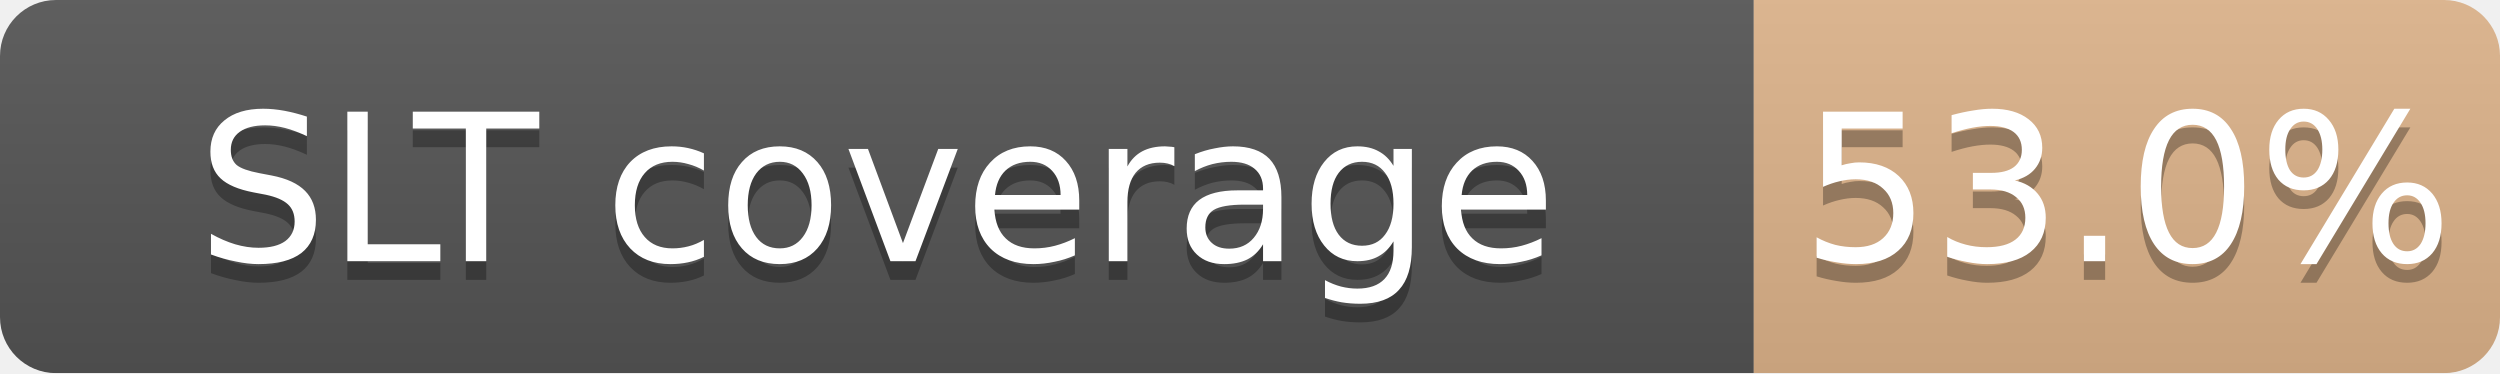
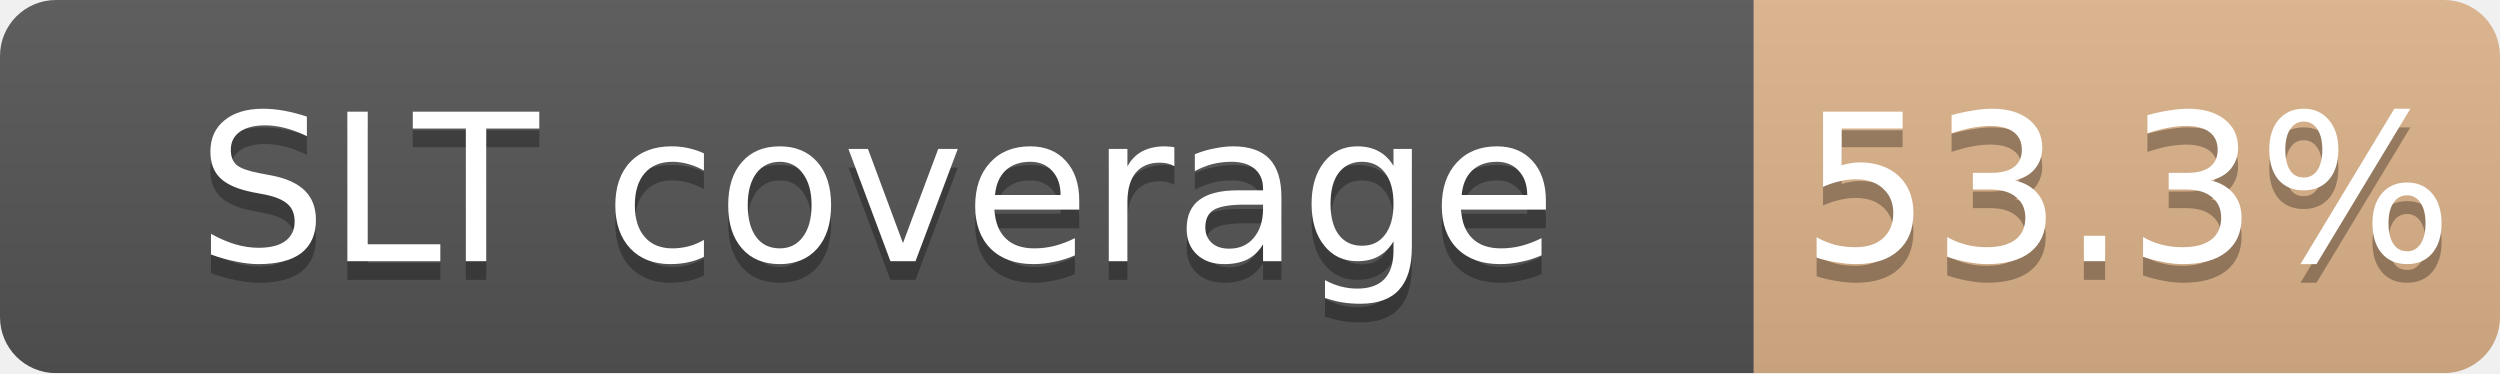
<svg xmlns="http://www.w3.org/2000/svg" width="134" height="20">
  <linearGradient id="b" x2="0" y2="100%">
    <stop offset="0" stop-color="#bbb" stop-opacity=".1" />
    <stop offset="1" stop-opacity=".1" />
  </linearGradient>
  <mask id="a">
    <rect width="134" height="20" rx="3" fill="#fff" />
  </mask>
  <g mask="url(#a)">
    <path fill="#555" d="M0 0h94v20H0z" />
    <path fill="#CD7F32" fill-opacity="0.53" d="M94 0h40v20H94z" />
    <path fill="url(#b)" d="M0 0h134v20H0z" />
  </g>
  <g fill="#fff" text-anchor="middle" font-family="DejaVu Sans,Verdana,Geneva,sans-serif" font-size="11">
    <text x="47.0" y="15" fill="#010101" fill-opacity=".3">SLT coverage</text>
    <text x="47.0" y="14">SLT coverage</text>
-     <text x="114.0" y="15" fill="#010101" fill-opacity=".3">53.0%</text>
-     <text x="114.0" y="14">53.0%</text>
+     <text x="114.0" y="15" fill="#010101" fill-opacity=".3">53.3%</text>
+     <text x="114.0" y="14">53.3%</text>
  </g>
</svg>
